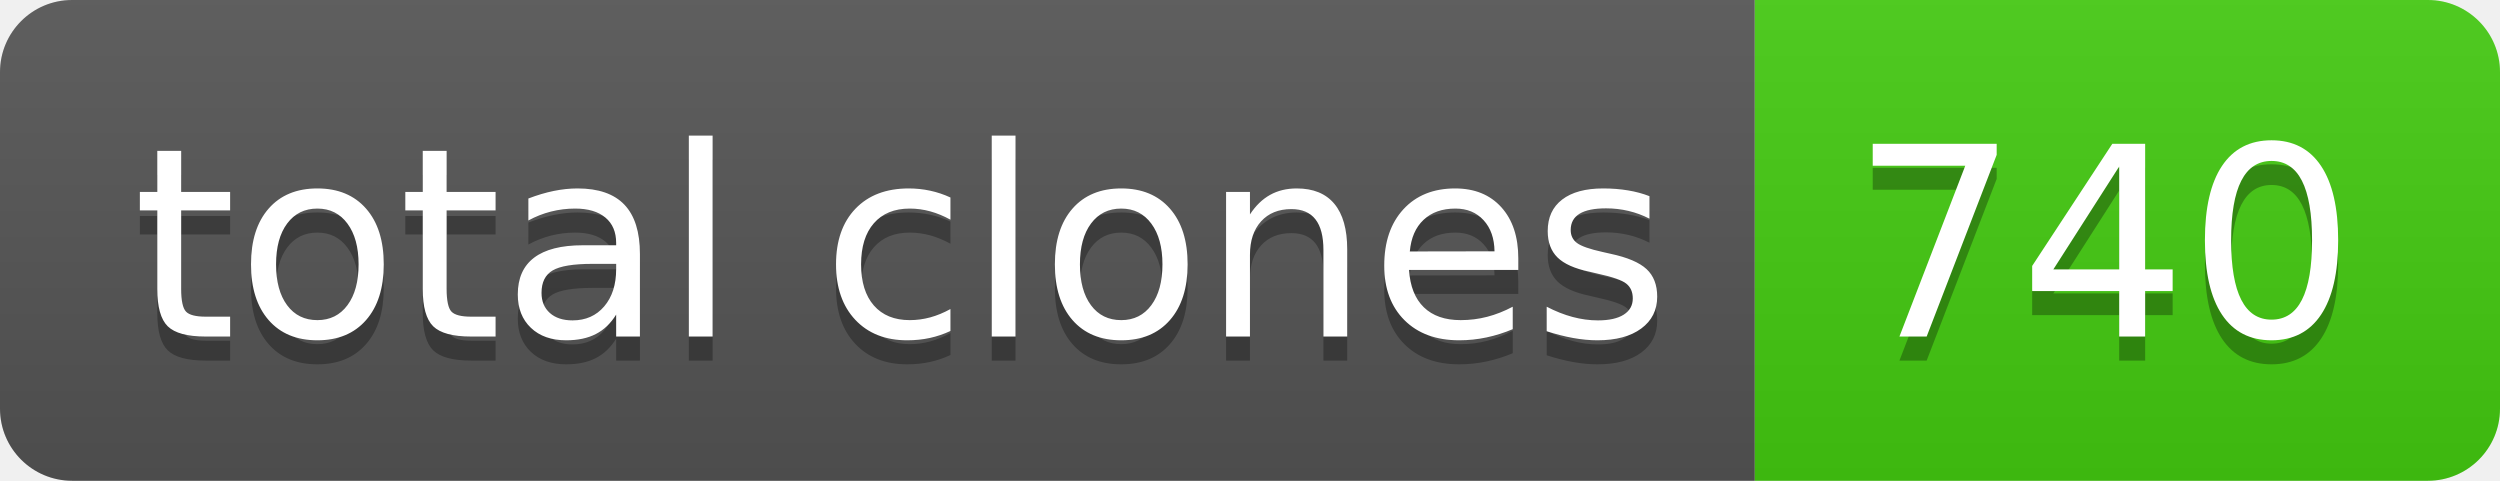
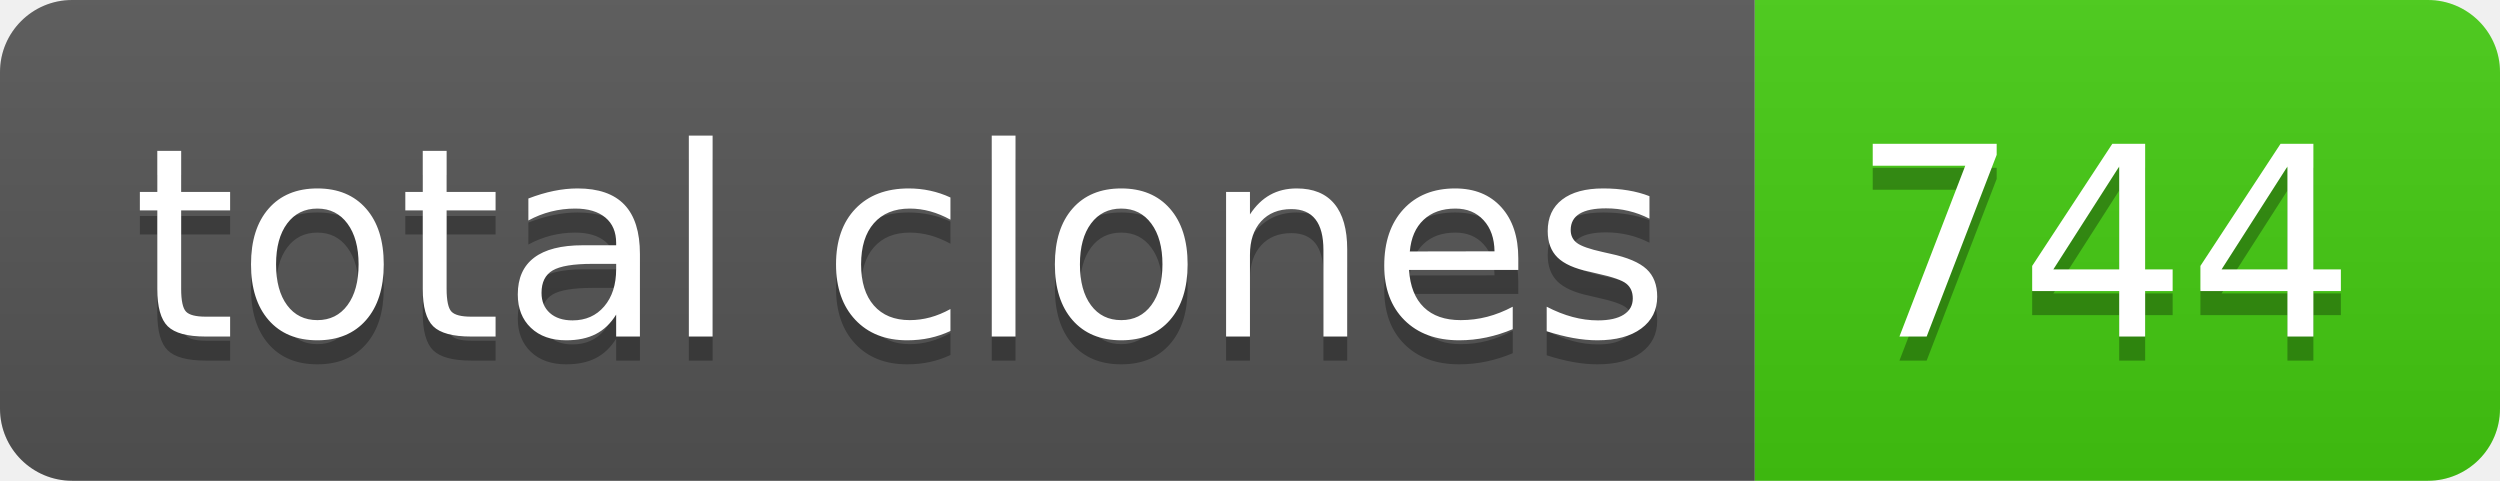
- <svg xmlns="http://www.w3.org/2000/svg" width="104" height="20" role="img" aria-label="total clones: 740">
+ <svg xmlns="http://www.w3.org/2000/svg" width="104" height="20" role="img" aria-label="total clones: 744">
  <linearGradient id="s" x2="0" y2="100%">
    <stop offset="0" stop-color="#bbb" stop-opacity=".1" />
    <stop offset="1" stop-opacity=".1" />
  </linearGradient>
  <clipPath id="r">
    <rect width="104" height="20" rx="3" fill="#fff" />
  </clipPath>
  <g clip-path="url(#r)">
    <rect width="73" height="20" fill="#555" />
    <rect x="73" width="31" height="20" fill="#4c1" />
    <rect width="104" height="20" fill="url(#s)" />
  </g>
  <g fill="#fff" text-anchor="middle" font-family="Verdana,Geneva,DejaVu Sans,sans-serif" text-rendering="geometricPrecision" font-size="110">
    <text aria-hidden="true" x="375" y="150" fill="#010101" fill-opacity=".3" transform="scale(.1)" textLength="630">total clones</text>
    <text x="375" y="140" transform="scale(.1)" fill="#fff" textLength="630">total clones</text>
-     <text aria-hidden="true" x="875" y="150" fill="#010101" fill-opacity=".3" transform="scale(.1)" textLength="210">740</text>
-     <text x="875" y="140" transform="scale(.1)" fill="#fff" textLength="210">740</text>
+     <text aria-hidden="true" x="875" y="150" fill="#010101" fill-opacity=".3" transform="scale(.1)" textLength="210">744</text>
+     <text x="875" y="140" transform="scale(.1)" fill="#fff" textLength="210">744</text>
  </g>
</svg>
